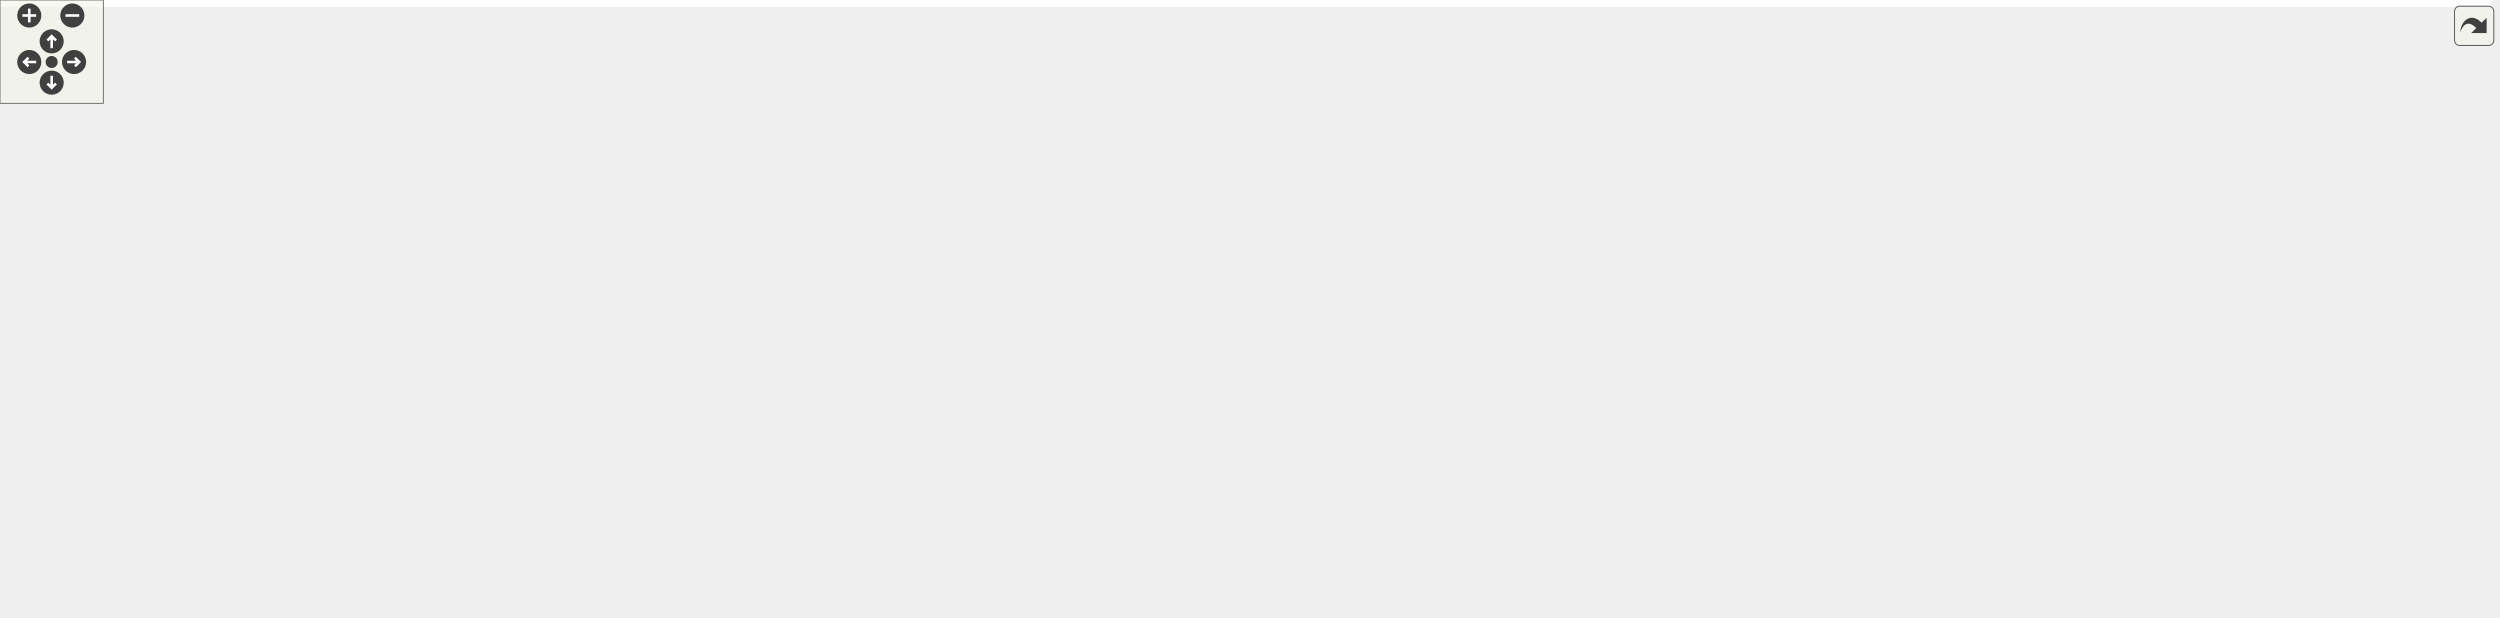
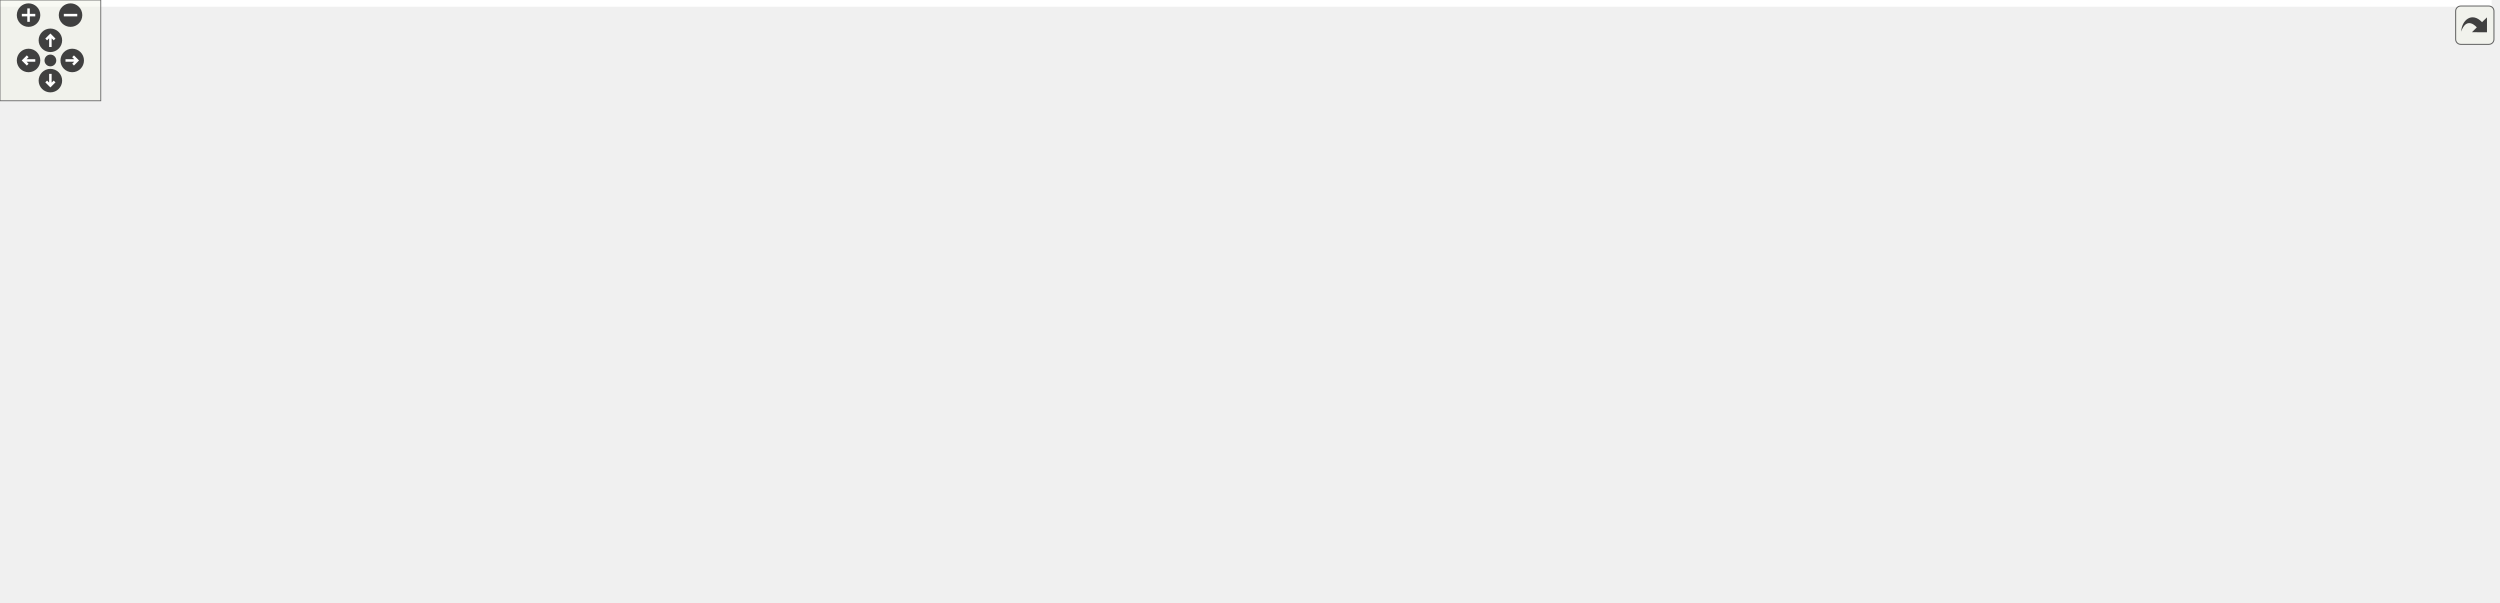
<svg xmlns="http://www.w3.org/2000/svg" xmlns:xlink="http://www.w3.org/1999/xlink" id="main" version="1.1" xml:space="preserve">
  <style type="text/css">
.edge:hover path { stroke: red; }
.edge:hover polygon { stroke: red; fill: red; }
</style>
  <defs>
    <circle id="rim" cx="0" cy="0" r="7" />
    <circle id="rim2" cx="0" cy="0" r="3.5" />
    <g id="zoomPlus">
      <use xlink:href="#rim" fill="#404040">
        <set attributeName="fill" to="#808080" begin="zoomplus.mouseover" end="zoomplus.mouseout" />
      </use>
      <path d="M-4,0h8M0,-4v8" fill="none" stroke="white" stroke-width="1.5" pointer-events="none" />
    </g>
    <g id="zoomMin">
      <use xlink:href="#rim" fill="#404040">
        <set attributeName="fill" to="#808080" begin="zoomminus.mouseover" end="zoomminus.mouseout" />
      </use>
      <path d="M-4,0h8" fill="none" stroke="white" stroke-width="1.5" pointer-events="none" />
    </g>
    <g id="dirArrow">
      <path fill="none" stroke="white" stroke-width="1.5" d="M0,-3.0v7 M-2.5,-0.5L0,-3.0L2.5,-0.5" />
    </g>
    <g id="resetDef">
      <use xlink:href="#rim2" fill="#404040">
        <set attributeName="fill" to="#808080" begin="reset.mouseover" end="reset.mouseout" />
      </use>
    </g>
  </defs>
  <svg id="graph" class="graph">
    <g id="viewport">
-       <polygon fill="#ffffff" stroke="transparent" points="-4,4 -4,-298 1446.51,-298 1446.51,4 -4,4" />
+       <polygon fill="#ffffff" stroke="transparent" points="-4,4 -4,-298 1483.51,-298 1483.51,4 -4,4" />
      <g id="node1" class="node">
        <g id="a_node1">
          <a xlink:title=" ">
-             <polygon fill="#bfbfbf" stroke="#000000" points="934.599,-275.5 934.599,-293.5 1053.401,-293.5 1053.401,-275.5 934.599,-275.5" />
-             <text text-anchor="middle" x="994" y="-281.5" font-family="Helvetica,sans-Serif" font-size="10.00" fill="#000000">src/Ioss_ParallelUtils.C</text>
+             <polygon fill="#bfbfbf" stroke="#000000" points="953.599,-275.5 953.599,-293.5 1072.401,-293.5 1072.401,-275.5 953.599,-275.5" />
+             <text text-anchor="middle" x="1013" y="-281.5" font-family="Helvetica,sans-Serif" font-size="10.00" fill="#000000">src/Ioss_ParallelUtils.C</text>
          </a>
        </g>
      </g>
      <g id="node2" class="node">
        <g id="a_node2">
          <a xlink:href="Ioss__CodeTypes_8h.html" target="_top" xlink:title=" ">
            <polygon fill="#ffffff" stroke="#000000" points="695.584,-55.5 695.584,-73.5 794.416,-73.5 794.416,-55.5 695.584,-55.5" />
            <text text-anchor="middle" x="745" y="-61.5" font-family="Helvetica,sans-Serif" font-size="10.00" fill="#000000">Ioss_CodeTypes.h</text>
          </a>
        </g>
      </g>
      <g id="edge1" class="edge">
-         <path fill="none" stroke="#191970" d="M1007.255,-275.425C1045.361,-248.284 1149.41,-166.147 1100,-110 1080.841,-88.228 900.817,-74.013 804.751,-67.911" />
+         <path fill="none" stroke="#191970" d="M1024.494,-275.19C1057.487,-247.395 1147.187,-163.621 1100,-110 1080.841,-88.228 900.817,-74.013 804.751,-67.911" />
        <polygon fill="#191970" stroke="#191970" points="804.795,-64.407 794.596,-67.277 804.359,-71.394 804.795,-64.407" />
      </g>
      <g id="node4" class="node">
        <g id="a_node4">
          <a xlink:title=" ">
            <polygon fill="#ffffff" stroke="#bfbfbf" points="873.879,-.5 873.879,-18.5 922.121,-18.5 922.121,-.5 873.879,-.5" />
            <text text-anchor="middle" x="898" y="-6.5" font-family="Helvetica,sans-Serif" font-size="10.00" fill="#000000">cstddef</text>
          </a>
        </g>
      </g>
      <g id="edge43" class="edge">
-         <path fill="none" stroke="#191970" d="M1053.438,-282.357C1127.173,-278.488 1247.193,-267.835 1280,-239 1302.447,-219.271 1299,-204.385 1299,-174.5 1299,-174.5 1299,-174.5 1299,-119.5 1299,-43.743 1029.465,-18.268 932.353,-11.548" />
-         <polygon fill="#191970" stroke="#191970" points="932.392,-8.043 922.181,-10.869 931.926,-15.027 932.392,-8.043" />
+         <path fill="none" stroke="#191970" d="M1072.468,-283.009C1150.436,-279.837 1281.483,-269.928 1317,-239 1339.537,-219.375 1336,-204.385 1336,-174.5 1336,-174.5 1336,-174.5 1336,-119.5 1336,-36.394 1035.63,-15.495 932.373,-10.767" />
+         <polygon fill="#191970" stroke="#191970" points="932.315,-7.261 922.173,-10.323 932.011,-14.254 932.315,-7.261" />
      </g>
      <g id="node6" class="node">
        <g id="a_node6">
          <a xlink:title=" ">
            <polygon fill="#ffffff" stroke="#bfbfbf" points="143.773,-.5 143.773,-18.5 184.227,-18.5 184.227,-.5 143.773,-.5" />
            <text text-anchor="middle" x="164" y="-6.5" font-family="Helvetica,sans-Serif" font-size="10.00" fill="#000000">string</text>
          </a>
        </g>
      </g>
-       <g id="edge47" class="edge">
-         <path fill="none" stroke="#191970" d="M934.506,-283.167C774.076,-279.246 335.09,-266.273 193,-239 104.18,-221.952 0,-264.941 0,-174.5 0,-174.5 0,-174.5 0,-119.5 0,-55.913 86.084,-26.724 133.516,-15.468" />
+       <g id="edge48" class="edge">
+         <path fill="none" stroke="#191970" d="M953.57,-283.259C790.569,-279.529 338.906,-266.906 193,-239 104.169,-222.01 0,-264.941 0,-174.5 0,-174.5 0,-174.5 0,-119.5 0,-55.913 86.084,-26.724 133.516,-15.468" />
        <polygon fill="#191970" stroke="#191970" points="134.57,-18.819 143.561,-13.214 133.037,-11.989 134.57,-18.819" />
      </g>
      <g id="node7" class="node">
        <g id="a_node7">
          <a xlink:title=" ">
            <polygon fill="#ffffff" stroke="#bfbfbf" points="488.384,-.5 488.384,-18.5 531.616,-18.5 531.616,-.5 488.384,-.5" />
            <text text-anchor="middle" x="510" y="-6.5" font-family="Helvetica,sans-Serif" font-size="10.00" fill="#000000">vector</text>
          </a>
        </g>
      </g>
-       <g id="edge51" class="edge">
-         <path fill="none" stroke="#191970" d="M934.524,-282.161C755.189,-274.323 232,-245.383 232,-174.5 232,-174.5 232,-174.5 232,-119.5 232,-89.615 228.713,-74.909 251,-55 284.082,-25.447 416.186,-14.543 477.912,-11.004" />
+       <g id="edge52" class="edge">
+         <path fill="none" stroke="#191970" d="M953.335,-282.365C770.765,-275.047 232,-247.286 232,-174.5 232,-174.5 232,-174.5 232,-119.5 232,-89.615 228.713,-74.909 251,-55 284.082,-25.447 416.186,-14.543 477.912,-11.004" />
        <polygon fill="#191970" stroke="#191970" points="478.437,-14.481 488.233,-10.444 478.057,-7.491 478.437,-14.481" />
      </g>
      <g id="node10" class="node">
        <g id="a_node10">
          <a xlink:href="Ioss__ParallelUtils_8h.html" target="_top" xlink:title=" ">
            <polygon fill="#ffffff" stroke="#000000" points="864.483,-220.5 864.483,-238.5 965.517,-238.5 965.517,-220.5 864.483,-220.5" />
            <text text-anchor="middle" x="915" y="-226.5" font-family="Helvetica,sans-Serif" font-size="10.00" fill="#000000">Ioss_ParallelUtils.h</text>
          </a>
        </g>
      </g>
      <g id="edge9" class="edge">
-         <path fill="none" stroke="#191970" d="M980.955,-275.418C968.833,-266.979 950.56,-254.257 936.319,-244.343" />
-         <polygon fill="#191970" stroke="#191970" points="938.271,-241.437 928.065,-238.596 934.272,-247.182 938.271,-241.437" />
+         <path fill="none" stroke="#191970" d="M996.817,-275.418C981.355,-266.74 957.823,-253.533 939.959,-243.508" />
+         <polygon fill="#191970" stroke="#191970" points="941.64,-240.438 931.207,-238.596 938.214,-246.542 941.64,-240.438" />
      </g>
      <g id="node11" class="node">
        <g id="a_node11">
          <a xlink:href="Ioss__Utils_8h.html" target="_top" xlink:title=" ">
            <polygon fill="#ffffff" stroke="#000000" points="740.158,-165.5 740.158,-183.5 807.842,-183.5 807.842,-165.5 740.158,-165.5" />
            <text text-anchor="middle" x="774" y="-171.5" font-family="Helvetica,sans-Serif" font-size="10.00" fill="#000000">Ioss_Utils.h</text>
          </a>
        </g>
      </g>
      <g id="edge40" class="edge">
-         <path fill="none" stroke="#191970" d="M934.59,-278.702C899.43,-272.97 855.386,-261.588 822,-239 804.716,-227.306 791.25,-207.274 783.036,-192.63" />
-         <polygon fill="#191970" stroke="#191970" points="785.983,-190.716 778.207,-183.521 779.799,-193.995 785.983,-190.716" />
+         <path fill="none" stroke="#191970" d="M956.637,-275.462C908.586,-266.971 843.92,-253.438 822,-239 804.573,-227.521 791.13,-207.452 782.962,-192.741" />
+         <polygon fill="#191970" stroke="#191970" points="785.905,-190.818 778.165,-183.584 779.705,-194.066 785.905,-190.818" />
      </g>
      <g id="node13" class="node">
        <g id="a_node13">
          <a xlink:title=" ">
            <polygon fill="#ffffff" stroke="#bfbfbf" points="867.436,-110.5 867.436,-128.5 924.564,-128.5 924.564,-110.5 867.436,-110.5" />
            <text text-anchor="middle" x="896" y="-116.5" font-family="Helvetica,sans-Serif" font-size="10.00" fill="#000000">algorithm</text>
          </a>
        </g>
      </g>
      <g id="edge41" class="edge">
-         <path fill="none" stroke="#191970" d="M947.99,-275.488C911.978,-267.39 866.177,-254.419 855,-239 831.855,-207.07 861.446,-161.043 881.113,-136.473" />
-         <polygon fill="#191970" stroke="#191970" points="883.846,-138.66 887.553,-128.735 878.466,-134.182 883.846,-138.66" />
+         <path fill="none" stroke="#191970" d="M955.832,-275.423C915.807,-267.765 867.36,-255.421 855,-239 831.284,-207.491 861.107,-161.294 880.962,-136.584" />
+         <polygon fill="#191970" stroke="#191970" points="883.74,-138.718 887.465,-128.8 878.367,-134.231 883.74,-138.718" />
      </g>
      <g id="node14" class="node">
        <g id="a_node14">
          <a xlink:title=" ">
            <polygon fill="#ffffff" stroke="#bfbfbf" points="1042.884,-110.5 1042.884,-128.5 1091.116,-128.5 1091.116,-110.5 1042.884,-110.5" />
            <text text-anchor="middle" x="1067" y="-116.5" font-family="Helvetica,sans-Serif" font-size="10.00" fill="#000000">cassert</text>
          </a>
        </g>
      </g>
      <g id="edge42" class="edge">
-         <path fill="none" stroke="#191970" d="M998.602,-275.461C1007.436,-257.984 1027.204,-218.26 1042,-184 1048.547,-168.84 1055.273,-151.358 1060.098,-138.421" />
-         <polygon fill="#191970" stroke="#191970" points="1063.479,-139.368 1063.657,-128.775 1056.912,-136.945 1063.479,-139.368" />
+         <path fill="none" stroke="#191970" d="M1016.058,-275.156C1024.671,-248.837 1049.259,-173.709 1060.833,-138.343" />
+         <polygon fill="#191970" stroke="#191970" points="1064.191,-139.334 1063.976,-128.741 1057.539,-137.157 1064.191,-139.334" />
      </g>
      <g id="node15" class="node">
        <g id="a_node15">
          <a xlink:title=" ">
            <polygon fill="#ffffff" stroke="#bfbfbf" points="942.828,-110.5 942.828,-128.5 987.172,-128.5 987.172,-110.5 942.828,-110.5" />
            <text text-anchor="middle" x="965" y="-116.5" font-family="Helvetica,sans-Serif" font-size="10.00" fill="#000000">cstdlib</text>
          </a>
        </g>
      </g>
      <g id="edge44" class="edge">
-         <path fill="none" stroke="#191970" d="M992.358,-275.156C987.752,-248.95 974.641,-174.356 968.393,-138.802" />
-         <polygon fill="#191970" stroke="#191970" points="971.803,-137.984 966.624,-128.741 964.908,-139.196 971.803,-137.984" />
+         <path fill="none" stroke="#191970" d="M1010.282,-275.156C1002.658,-248.95 980.958,-174.356 970.615,-138.802" />
+         <polygon fill="#191970" stroke="#191970" points="973.842,-137.366 967.688,-128.741 967.121,-139.321 973.842,-137.366" />
      </g>
      <g id="node18" class="node">
        <g id="a_node18">
          <a xlink:href="Ioss__PropertyManager_8h.html" target="_top" xlink:title=" ">
            <polygon fill="#ffffff" stroke="#000000" points="298.522,-110.5 298.522,-128.5 423.478,-128.5 423.478,-110.5 298.522,-110.5" />
            <text text-anchor="middle" x="361" y="-116.5" font-family="Helvetica,sans-Serif" font-size="10.00" fill="#000000">Ioss_PropertyManager.h</text>
          </a>
        </g>
      </g>
      <g id="edge31" class="edge">
-         <path fill="none" stroke="#191970" d="M934.255,-277.701C809.341,-262.845 524.857,-225.482 437,-184 412.705,-172.529 389.926,-151.25 375.76,-136.277" />
-         <polygon fill="#191970" stroke="#191970" points="378.159,-133.715 368.82,-128.71 373,-138.446 378.159,-133.715" />
+         <path fill="none" stroke="#191970" d="M953.169,-278.092C825.037,-263.722 528.344,-226.806 437,-184 412.672,-172.599 389.9,-151.305 375.744,-136.31" />
+         <polygon fill="#191970" stroke="#191970" points="378.143,-133.746 368.811,-128.73 372.978,-138.471 378.143,-133.746" />
      </g>
      <g id="node21" class="node">
        <g id="a_node21">
          <a xlink:title=" ">
-             <polygon fill="#ffffff" stroke="#bfbfbf" points="1155.273,-220.5 1155.273,-238.5 1200.727,-238.5 1200.727,-220.5 1155.273,-220.5" />
-             <text text-anchor="middle" x="1178" y="-226.5" font-family="Helvetica,sans-Serif" font-size="10.00" fill="#000000">cstring</text>
+             <polygon fill="#ffffff" stroke="#bfbfbf" points="1098.273,-220.5 1098.273,-238.5 1143.727,-238.5 1143.727,-220.5 1098.273,-220.5" />
+             <text text-anchor="middle" x="1121" y="-226.5" font-family="Helvetica,sans-Serif" font-size="10.00" fill="#000000">cstring</text>
          </a>
        </g>
      </g>
      <g id="edge45" class="edge">
-         <path fill="none" stroke="#191970" d="M1024.384,-275.418C1057.685,-265.464 1110.92,-249.551 1145.163,-239.315" />
-         <polygon fill="#191970" stroke="#191970" points="1146.559,-242.551 1155.138,-236.334 1144.554,-235.844 1146.559,-242.551" />
+         <path fill="none" stroke="#191970" d="M1030.834,-275.418C1048.031,-266.66 1074.284,-253.291 1094.034,-243.233" />
+         <polygon fill="#191970" stroke="#191970" points="1095.817,-246.253 1103.139,-238.596 1092.64,-240.015 1095.817,-246.253" />
      </g>
      <g id="node22" class="node">
        <g id="a_node22">
          <a xlink:title=" ">
-             <polygon fill="#ffffff" stroke="#bfbfbf" points="1219.217,-220.5 1219.217,-238.5 1270.783,-238.5 1270.783,-220.5 1219.217,-220.5" />
-             <text text-anchor="middle" x="1245" y="-226.5" font-family="Helvetica,sans-Serif" font-size="10.00" fill="#000000">numeric</text>
+             <polygon fill="#ffffff" stroke="#bfbfbf" points="1161.436,-220.5 1161.436,-238.5 1238.564,-238.5 1238.564,-220.5 1161.436,-220.5" />
+             <text text-anchor="middle" x="1200" y="-226.5" font-family="Helvetica,sans-Serif" font-size="10.00" fill="#000000">fmt/ostream.h</text>
          </a>
        </g>
      </g>
      <g id="edge46" class="edge">
-         <path fill="none" stroke="#191970" d="M1040.944,-275.42C1082.674,-267.166 1145.553,-254.287 1209.238,-239.082" />
-         <polygon fill="#191970" stroke="#191970" points="1210.145,-242.463 1219.049,-236.722 1208.508,-235.657 1210.145,-242.463" />
+         <path fill="none" stroke="#191970" d="M1043.879,-275.418C1075.509,-266.115 1124.833,-251.608 1159.56,-241.394" />
+         <polygon fill="#191970" stroke="#191970" points="1160.78,-244.684 1169.386,-238.504 1158.804,-237.968 1160.78,-244.684" />
      </g>
      <g id="node23" class="node">
        <g id="a_node23">
+           <a xlink:title=" ">
+             <polygon fill="#ffffff" stroke="#bfbfbf" points="1256.217,-220.5 1256.217,-238.5 1307.783,-238.5 1307.783,-220.5 1256.217,-220.5" />
+             <text text-anchor="middle" x="1282" y="-226.5" font-family="Helvetica,sans-Serif" font-size="10.00" fill="#000000">numeric</text>
+           </a>
+         </g>
+       </g>
+       <g id="edge47" class="edge">
+         <path fill="none" stroke="#191970" d="M1066.463,-275.425C1112.025,-267.403 1179.437,-254.855 1246.221,-239.297" />
+         <polygon fill="#191970" stroke="#191970" points="1247.135,-242.677 1256.068,-236.98 1245.532,-235.864 1247.135,-242.677" />
+       </g>
+       <g id="node24" class="node">
+         <g id="a_node24">
          <a xlink:href="tokenize_8h.html" target="_top" xlink:title=" ">
            <polygon fill="#ffffff" stroke="#000000" points="104.207,-55.5 104.207,-73.5 165.793,-73.5 165.793,-55.5 104.207,-55.5" />
            <text text-anchor="middle" x="135" y="-61.5" font-family="Helvetica,sans-Serif" font-size="10.00" fill="#000000">tokenize.h</text>
          </a>
        </g>
      </g>
-       <g id="edge48" class="edge">
-         <path fill="none" stroke="#191970" d="M934.491,-282.66C757.955,-276.985 247.593,-258.93 218,-239 164.036,-202.657 144.2,-121.231 137.754,-83.887" />
-         <polygon fill="#191970" stroke="#191970" points="141.18,-83.142 136.161,-73.811 134.266,-84.235 141.18,-83.142" />
-       </g>
-       <g id="node24" class="node">
-         <g id="a_node24">
-           <a xlink:title=" ">
-             <polygon fill="#ffffff" stroke="#bfbfbf" points="1326.712,-220.5 1326.712,-238.5 1373.288,-238.5 1373.288,-220.5 1326.712,-220.5" />
-             <text text-anchor="middle" x="1350" y="-226.5" font-family="Helvetica,sans-Serif" font-size="10.00" fill="#000000">chrono</text>
-           </a>
-         </g>
-       </g>
-       <g id="edge52" class="edge">
-         <path fill="none" stroke="#191970" d="M1053.417,-278C1117.731,-270.506 1223.157,-256.885 1313,-239 1314.244,-238.752 1315.508,-238.489 1316.784,-238.213" />
-         <polygon fill="#191970" stroke="#191970" points="1317.659,-241.603 1326.601,-235.921 1316.067,-234.786 1317.659,-241.603" />
+       <g id="edge49" class="edge">
+         <path fill="none" stroke="#191970" d="M953.312,-282.741C773.654,-277.231 248.401,-259.443 218,-239 164.01,-202.695 144.188,-121.25 137.75,-83.894" />
+         <polygon fill="#191970" stroke="#191970" points="141.175,-83.147 136.159,-73.815 134.261,-84.238 141.175,-83.147" />
      </g>
      <g id="node25" class="node">
        <g id="a_node25">
          <a xlink:title=" ">
-             <polygon fill="#ffffff" stroke="#bfbfbf" points="1391.49,-220.5 1391.49,-238.5 1442.51,-238.5 1442.51,-220.5 1391.49,-220.5" />
-             <text text-anchor="middle" x="1417" y="-226.5" font-family="Helvetica,sans-Serif" font-size="10.00" fill="#000000">iomanip</text>
+             <polygon fill="#ffffff" stroke="#bfbfbf" points="1363.712,-220.5 1363.712,-238.5 1410.288,-238.5 1410.288,-220.5 1363.712,-220.5" />
+             <text text-anchor="middle" x="1387" y="-226.5" font-family="Helvetica,sans-Serif" font-size="10.00" fill="#000000">chrono</text>
          </a>
        </g>
      </g>
      <g id="edge53" class="edge">
-         <path fill="none" stroke="#191970" d="M1053.581,-280.273C1128.089,-274.374 1259.631,-261.94 1381.601,-238.798" />
-         <polygon fill="#191970" stroke="#191970" points="1382.331,-242.222 1391.488,-236.894 1381.007,-235.348 1382.331,-242.222" />
+         <path fill="none" stroke="#191970" d="M1072.699,-278.577C1140.329,-271.373 1253.668,-257.803 1350,-239 1351.245,-238.757 1352.51,-238.497 1353.786,-238.225" />
+         <polygon fill="#191970" stroke="#191970" points="1354.655,-241.616 1363.606,-235.947 1353.074,-234.797 1354.655,-241.616" />
+       </g>
+       <g id="node26" class="node">
+         <g id="a_node26">
+           <a xlink:title=" ">
+             <polygon fill="#ffffff" stroke="#bfbfbf" points="1428.49,-220.5 1428.49,-238.5 1479.51,-238.5 1479.51,-220.5 1428.49,-220.5" />
+             <text text-anchor="middle" x="1454" y="-226.5" font-family="Helvetica,sans-Serif" font-size="10.00" fill="#000000">iomanip</text>
+           </a>
+         </g>
+       </g>
+       <g id="edge54" class="edge">
+         <path fill="none" stroke="#191970" d="M1072.597,-280.696C1150.099,-275.113 1289.753,-262.879 1418.102,-238.901" />
+         <polygon fill="#191970" stroke="#191970" points="1418.937,-242.305 1428.11,-237.003 1417.632,-235.428 1418.937,-242.305" />
      </g>
      <g id="node3" class="node">
        <g id="a_node3">
          <a xlink:title=" ">
            <polygon fill="#ffffff" stroke="#bfbfbf" points="816.608,-.5 816.608,-18.5 855.392,-18.5 855.392,-.5 816.608,-.5" />
            <text text-anchor="middle" x="836" y="-6.5" font-family="Helvetica,sans-Serif" font-size="10.00" fill="#000000">array</text>
          </a>
        </g>
      </g>
      <g id="edge2" class="edge">
        <path fill="none" stroke="#191970" d="M760.027,-55.418C774.253,-46.819 795.835,-33.775 812.366,-23.784" />
        <polygon fill="#191970" stroke="#191970" points="814.203,-26.764 820.951,-18.596 810.582,-20.773 814.203,-26.764" />
      </g>
      <g id="edge3" class="edge">
        <path fill="none" stroke="#191970" d="M770.265,-55.418C795.927,-46.193 835.825,-31.85 864.197,-21.651" />
        <polygon fill="#191970" stroke="#191970" points="865.483,-24.909 873.709,-18.232 863.115,-18.321 865.483,-24.909" />
      </g>
      <g id="node5" class="node">
        <g id="a_node5">
          <a xlink:title=" ">
            <polygon fill="#ffffff" stroke="#bfbfbf" points="549.549,-.5 549.549,-18.5 594.451,-18.5 594.451,-.5 549.549,-.5" />
            <text text-anchor="middle" x="572" y="-6.5" font-family="Helvetica,sans-Serif" font-size="10.00" fill="#000000">cstdint</text>
          </a>
        </g>
      </g>
      <g id="edge4" class="edge">
        <path fill="none" stroke="#191970" d="M716.433,-55.418C685.604,-45.617 636.604,-30.039 604.371,-19.791" />
        <polygon fill="#191970" stroke="#191970" points="605.13,-16.36 594.539,-16.666 603.009,-23.031 605.13,-16.36" />
      </g>
      <g id="edge5" class="edge">
        <path fill="none" stroke="#191970" d="M695.464,-59.811C578.673,-48.755 288.821,-21.316 194.319,-12.37" />
        <polygon fill="#191970" stroke="#191970" points="194.57,-8.878 184.284,-11.42 193.91,-15.847 194.57,-8.878" />
      </g>
      <g id="edge6" class="edge">
        <path fill="none" stroke="#191970" d="M699.785,-55.47C660.391,-47.367 601.553,-34.695 541.298,-18.919" />
        <polygon fill="#191970" stroke="#191970" points="542.181,-15.532 531.619,-16.36 540.392,-22.299 542.181,-15.532" />
      </g>
      <g id="node8" class="node">
        <g id="a_node8">
          <a xlink:title=" ">
            <polygon fill="#ffffff" stroke="#bfbfbf" points="612.251,-.5 612.251,-18.5 727.749,-18.5 727.749,-.5 612.251,-.5" />
            <text text-anchor="middle" x="670" y="-6.5" font-family="Helvetica,sans-Serif" font-size="10.00" fill="#000000">SEACASIoss_config.h</text>
          </a>
        </g>
      </g>
      <g id="edge7" class="edge">
        <path fill="none" stroke="#191970" d="M732.615,-55.418C721.216,-47.058 704.086,-34.497 690.624,-24.624" />
        <polygon fill="#191970" stroke="#191970" points="692.537,-21.687 682.403,-18.596 688.397,-27.332 692.537,-21.687" />
      </g>
      <g id="node9" class="node">
        <g id="a_node9">
          <a xlink:title=" ">
            <polygon fill="#ffffff" stroke="#bfbfbf" points="745.382,-.5 745.382,-18.5 798.618,-18.5 798.618,-.5 745.382,-.5" />
            <text text-anchor="middle" x="772" y="-6.5" font-family="Helvetica,sans-Serif" font-size="10.00" fill="#000000">complex</text>
          </a>
        </g>
      </g>
      <g id="edge8" class="edge">
        <path fill="none" stroke="#191970" d="M749.458,-55.418C753.11,-47.979 758.396,-37.212 762.931,-27.974" />
        <polygon fill="#191970" stroke="#191970" points="766.18,-29.299 767.445,-18.779 759.896,-26.214 766.18,-29.299" />
      </g>
      <g id="edge10" class="edge">
        <path fill="none" stroke="#191970" d="M929.544,-220.37C960.618,-199.77 1028.129,-148.476 996,-110 972.121,-81.403 871.212,-70.742 804.84,-66.793" />
        <polygon fill="#191970" stroke="#191970" points="804.68,-63.279 794.501,-66.215 804.29,-70.268 804.68,-63.279" />
      </g>
      <g id="edge28" class="edge">
        <path fill="none" stroke="#191970" d="M960.268,-220.465C1026.176,-205.087 1136.896,-169.566 1100,-110 1063.183,-50.56 979.5,-25.15 932.207,-15.213" />
        <polygon fill="#191970" stroke="#191970" points="932.627,-11.728 922.137,-13.215 931.265,-18.594 932.627,-11.728" />
      </g>
      <g id="edge29" class="edge">
        <path fill="none" stroke="#191970" d="M864.44,-227.765C712.219,-221.808 260.927,-198.564 134,-129 99.833,-110.274 67.69,-88.84 87,-55 97.036,-37.413 116.828,-25.937 133.832,-18.91" />
        <polygon fill="#191970" stroke="#191970" points="135.316,-22.09 143.427,-15.274 132.835,-15.544 135.316,-22.09" />
      </g>
      <g id="edge30" class="edge">
        <path fill="none" stroke="#191970" d="M864.363,-225.793C758.386,-216.873 518.958,-190.248 470,-129 464.727,-122.404 468.41,-118.293 470,-110 471.6,-101.656 490.928,-54.883 502.12,-28.185" />
        <polygon fill="#191970" stroke="#191970" points="505.437,-29.326 506.086,-18.751 498.984,-26.613 505.437,-29.326" />
      </g>
      <g id="edge11" class="edge">
        <path fill="none" stroke="#191970" d="M891.717,-220.418C868.551,-211.382 832.798,-197.435 806.77,-187.283" />
        <polygon fill="#191970" stroke="#191970" points="807.906,-183.969 797.318,-183.596 805.362,-190.49 807.906,-183.969" />
      </g>
      <g id="edge27" class="edge">
        <path fill="none" stroke="#191970" d="M946.877,-220.358C968.739,-212.997 997.557,-201.048 1019,-184 1035.157,-171.154 1048.664,-151.628 1057.192,-137.424" />
        <polygon fill="#191970" stroke="#191970" points="1060.321,-139.003 1062.271,-128.589 1054.253,-135.514 1060.321,-139.003" />
      </g>
      <g id="edge12" class="edge">
        <path fill="none" stroke="#191970" d="M777.648,-165.456C782.23,-152.716 788.724,-128.926 782,-110 778.114,-99.063 770.352,-88.844 762.936,-80.872" />
        <polygon fill="#191970" stroke="#191970" points="765.332,-78.317 755.793,-73.706 760.374,-83.259 765.332,-78.317" />
      </g>
      <g id="edge20" class="edge">
        <path fill="none" stroke="#191970" d="M783.202,-165.355C800.052,-148.328 836.475,-110.202 862,-74 872.482,-59.134 882.4,-40.94 889.162,-27.67" />
        <polygon fill="#191970" stroke="#191970" points="892.345,-29.13 893.674,-18.619 886.08,-26.007 892.345,-29.13" />
      </g>
      <g id="edge21" class="edge">
        <path fill="none" stroke="#191970" d="M755.049,-165.478C738.282,-157.096 713.519,-143.718 694,-129 651.436,-96.905 608.48,-50.945 586.679,-26.429" />
        <polygon fill="#191970" stroke="#191970" points="589.119,-23.904 579.885,-18.709 583.864,-28.528 589.119,-23.904" />
      </g>
      <g id="edge25" class="edge">
        <path fill="none" stroke="#191970" d="M739.968,-173.418C660.535,-170.435 456.974,-160.13 290,-129 201.477,-112.496 149.348,-145.798 95,-74 79.467,-53.48 108.915,-33.877 134.028,-21.78" />
        <polygon fill="#191970" stroke="#191970" points="135.698,-24.865 143.338,-17.525 132.788,-18.498 135.698,-24.865" />
      </g>
      <g id="edge26" class="edge">
        <path fill="none" stroke="#191970" d="M739.851,-169.515C692.159,-162.025 608.675,-146.829 584,-129 565.43,-115.582 534.289,-57.556 519.01,-27.58" />
        <polygon fill="#191970" stroke="#191970" points="522.106,-25.947 514.477,-18.595 515.856,-29.099 522.106,-25.947" />
      </g>
      <g id="node12" class="node">
        <g id="a_node12">
          <a xlink:href="Ioss__Field_8h.html" target="_top" xlink:title=" ">
            <polygon fill="#ffffff" stroke="#000000" points="703.042,-110.5 703.042,-128.5 772.958,-128.5 772.958,-110.5 703.042,-110.5" />
            <text text-anchor="middle" x="738" y="-116.5" font-family="Helvetica,sans-Serif" font-size="10.00" fill="#000000">Ioss_Field.h</text>
          </a>
        </g>
      </g>
      <g id="edge13" class="edge">
        <path fill="none" stroke="#191970" d="M768.055,-165.418C763.083,-157.821 755.838,-146.753 749.708,-137.387" />
        <polygon fill="#191970" stroke="#191970" points="752.479,-135.23 744.074,-128.78 746.622,-139.063 752.479,-135.23" />
      </g>
      <g id="edge18" class="edge">
        <path fill="none" stroke="#191970" d="M794.146,-165.418C813.837,-156.541 844.038,-142.925 866.447,-132.823" />
        <polygon fill="#191970" stroke="#191970" points="868.146,-135.896 875.824,-128.596 865.269,-129.515 868.146,-135.896" />
      </g>
      <g id="edge19" class="edge">
        <path fill="none" stroke="#191970" d="M807.897,-168.137C864.196,-157.569 976.363,-136.514 1032.838,-125.913" />
        <polygon fill="#191970" stroke="#191970" points="1033.526,-129.345 1042.708,-124.06 1032.234,-122.465 1033.526,-129.345" />
      </g>
      <g id="edge22" class="edge">
        <path fill="none" stroke="#191970" d="M806.539,-165.456C836.884,-156.975 883.654,-143.787 932.807,-129.314" />
        <polygon fill="#191970" stroke="#191970" points="934.066,-132.592 942.665,-126.404 932.083,-125.879 934.066,-132.592" />
      </g>
      <g id="node16" class="node">
        <g id="a_node16">
          <a xlink:title=" ">
            <polygon fill="#ffffff" stroke="#bfbfbf" points="592.828,-110.5 592.828,-128.5 647.172,-128.5 647.172,-110.5 592.828,-110.5" />
            <text text-anchor="middle" x="620" y="-116.5" font-family="Helvetica,sans-Serif" font-size="10.00" fill="#000000">iostream</text>
          </a>
        </g>
      </g>
      <g id="edge23" class="edge">
        <path fill="none" stroke="#191970" d="M748.57,-165.418C722.969,-156.275 683.293,-142.105 654.787,-131.924" />
        <polygon fill="#191970" stroke="#191970" points="655.806,-128.571 645.212,-128.504 653.452,-135.164 655.806,-128.571" />
      </g>
      <g id="node17" class="node">
        <g id="a_node17">
          <a xlink:title=" ">
            <polygon fill="#ffffff" stroke="#bfbfbf" points="478.599,-110.5 478.599,-128.5 537.401,-128.5 537.401,-110.5 478.599,-110.5" />
            <text text-anchor="middle" x="508" y="-116.5" font-family="Helvetica,sans-Serif" font-size="10.00" fill="#000000">stdexcept</text>
          </a>
        </g>
      </g>
      <g id="edge24" class="edge">
        <path fill="none" stroke="#191970" d="M739.962,-167.733C696.197,-158.991 617.865,-143.207 551,-129 549.916,-128.77 548.816,-128.535 547.707,-128.297" />
        <polygon fill="#191970" stroke="#191970" points="548.109,-124.803 537.594,-126.104 546.626,-131.644 548.109,-124.803" />
      </g>
      <g id="edge14" class="edge">
        <path fill="none" stroke="#191970" d="M739.156,-110.418C740.072,-103.216 741.386,-92.896 742.536,-83.863" />
        <polygon fill="#191970" stroke="#191970" points="746.028,-84.141 743.819,-73.779 739.084,-83.257 746.028,-84.141" />
      </g>
      <g id="edge15" class="edge">
        <path fill="none" stroke="#191970" d="M763.963,-110.491C784.574,-102.644 813.556,-90.02 836,-74 854.845,-60.549 872.765,-40.894 884.447,-26.82" />
        <polygon fill="#191970" stroke="#191970" points="887.299,-28.86 890.868,-18.884 881.857,-24.457 887.299,-28.86" />
      </g>
      <g id="edge16" class="edge">
        <path fill="none" stroke="#191970" d="M702.944,-110.514C650.245,-97.207 547.363,-72.004 459,-55 363.071,-36.54 248.458,-20.595 194.695,-13.47" />
        <polygon fill="#191970" stroke="#191970" points="194.847,-9.96 184.476,-12.126 193.934,-16.9 194.847,-9.96" />
      </g>
      <g id="edge17" class="edge">
        <path fill="none" stroke="#191970" d="M719.669,-110.457C694.209,-97.917 646.68,-74.578 606,-55 583.394,-44.12 557.709,-31.957 538.599,-22.946" />
        <polygon fill="#191970" stroke="#191970" points="540.06,-19.765 529.522,-18.669 537.077,-26.098 540.06,-19.765" />
      </g>
      <g id="edge32" class="edge">
        <path fill="none" stroke="#191970" d="M423.551,-110.541C495.865,-100.183 614.035,-83.258 685.173,-73.069" />
        <polygon fill="#191970" stroke="#191970" points="685.914,-76.499 695.317,-71.616 684.921,-69.569 685.914,-76.499" />
      </g>
      <g id="edge36" class="edge">
        <path fill="none" stroke="#191970" d="M423.581,-113.872C541.285,-103.174 785.447,-80.398 803,-74 818.861,-68.219 855.315,-41.857 878.173,-24.675" />
        <polygon fill="#191970" stroke="#191970" points="880.335,-27.428 886.196,-18.602 876.11,-21.847 880.335,-27.428" />
      </g>
      <g id="edge37" class="edge">
        <path fill="none" stroke="#191970" d="M333.916,-110.412C311.106,-102.267 277.978,-89.271 251,-74 225.78,-59.724 199.391,-39.257 182.383,-25.23" />
        <polygon fill="#191970" stroke="#191970" points="184.315,-22.282 174.4,-18.548 179.822,-27.65 184.315,-22.282" />
      </g>
      <g id="edge39" class="edge">
        <path fill="none" stroke="#191970" d="M389.119,-110.445C409.834,-102.87 437.945,-90.62 459,-74 475.57,-60.921 490.014,-41.43 499.259,-27.299" />
        <polygon fill="#191970" stroke="#191970" points="502.423,-28.844 504.791,-18.517 496.5,-25.113 502.423,-28.844" />
      </g>
      <g id="node19" class="node">
        <g id="a_node19">
          <a xlink:href="Ioss__Property_8h.html" target="_top" xlink:title=" ">
            <polygon fill="#ffffff" stroke="#000000" points="364.352,-55.5 364.352,-73.5 449.648,-73.5 449.648,-55.5 364.352,-55.5" />
            <text text-anchor="middle" x="407" y="-61.5" font-family="Helvetica,sans-Serif" font-size="10.00" fill="#000000">Ioss_Property.h</text>
          </a>
        </g>
      </g>
      <g id="edge33" class="edge">
        <path fill="none" stroke="#191970" d="M368.596,-110.418C375.149,-102.583 384.788,-91.058 392.77,-81.514" />
        <polygon fill="#191970" stroke="#191970" points="395.508,-83.696 399.239,-73.779 390.139,-79.205 395.508,-83.696" />
      </g>
      <g id="node20" class="node">
        <g id="a_node20">
          <a xlink:title=" ">
            <polygon fill="#ffffff" stroke="#bfbfbf" points="259.697,-55.5 259.697,-73.5 346.303,-73.5 346.303,-55.5 259.697,-55.5" />
            <text text-anchor="middle" x="303" y="-61.5" font-family="Helvetica,sans-Serif" font-size="10.00" fill="#000000">unordered_map</text>
          </a>
        </g>
      </g>
      <g id="edge38" class="edge">
        <path fill="none" stroke="#191970" d="M351.423,-110.418C342.994,-102.425 330.513,-90.59 320.334,-80.938" />
        <polygon fill="#191970" stroke="#191970" points="322.45,-78.121 312.786,-73.779 317.634,-83.2 322.45,-78.121" />
      </g>
      <g id="edge34" class="edge">
        <path fill="none" stroke="#191970" d="M434.246,-55.418C463.193,-45.769 508.937,-30.521 539.683,-20.272" />
        <polygon fill="#191970" stroke="#191970" points="541.11,-23.486 549.49,-17.003 538.896,-16.845 541.11,-23.486" />
      </g>
      <g id="edge35" class="edge">
        <path fill="none" stroke="#191970" d="M367.146,-55.48C318.758,-44.528 238.216,-26.298 194.496,-16.402" />
        <polygon fill="#191970" stroke="#191970" points="194.997,-12.927 184.471,-14.133 193.451,-19.755 194.997,-12.927" />
      </g>
-       <g id="edge49" class="edge">
+       <g id="edge50" class="edge">
        <path fill="none" stroke="#191970" d="M139.789,-55.418C143.753,-47.9 149.509,-36.983 154.414,-27.68" />
        <polygon fill="#191970" stroke="#191970" points="157.539,-29.258 159.107,-18.779 151.347,-25.993 157.539,-29.258" />
      </g>
-       <g id="edge50" class="edge">
+       <g id="edge51" class="edge">
        <path fill="none" stroke="#191970" d="M166.007,-59.952C236.276,-49.646 407.05,-24.599 478.132,-14.174" />
        <polygon fill="#191970" stroke="#191970" points="478.878,-17.602 488.264,-12.688 477.862,-10.676 478.878,-17.602" />
      </g>
    </g>
  </svg>
  <g id="navigator" transform="translate(0 0)" fill="#404254">
    <rect fill="#f2f5e9" fill-opacity="0.5" stroke="#606060" stroke-width=".5" x="0" y="0" width="60" height="60" />
    <use id="zoomplus" xlink:href="#zoomPlus" x="17" y="9" />
    <use id="zoomminus" xlink:href="#zoomMin" x="42" y="9" />
    <use id="reset" xlink:href="#resetDef" x="30" y="36" />
    <g id="arrowUp" xlink:href="#dirArrow" transform="translate(30 24)">
      <use xlink:href="#rim" fill="#404040">
        <set attributeName="fill" to="#808080" begin="arrowUp.mouseover" end="arrowUp.mouseout" />
      </use>
      <path fill="none" stroke="white" stroke-width="1.5" d="M0,-3.0v7 M-2.5,-0.5L0,-3.0L2.5,-0.5" />
    </g>
    <g id="arrowRight" xlink:href="#dirArrow" transform="rotate(90) translate(36 -43)">
      <use xlink:href="#rim" fill="#404040">
        <set attributeName="fill" to="#808080" begin="arrowRight.mouseover" end="arrowRight.mouseout" />
      </use>
      <path fill="none" stroke="white" stroke-width="1.5" d="M0,-3.0v7 M-2.5,-0.5L0,-3.0L2.5,-0.5" />
    </g>
    <g id="arrowDown" xlink:href="#dirArrow" transform="rotate(180) translate(-30 -48)">
      <use xlink:href="#rim" fill="#404040">
        <set attributeName="fill" to="#808080" begin="arrowDown.mouseover" end="arrowDown.mouseout" />
      </use>
      <path fill="none" stroke="white" stroke-width="1.5" d="M0,-3.0v7 M-2.5,-0.5L0,-3.0L2.5,-0.5" />
    </g>
    <g id="arrowLeft" xlink:href="#dirArrow" transform="rotate(270) translate(-36 17)">
      <use xlink:href="#rim" fill="#404040">
        <set attributeName="fill" to="#808080" begin="arrowLeft.mouseover" end="arrowLeft.mouseout" />
      </use>
      <path fill="none" stroke="white" stroke-width="1.5" d="M0,-3.0v7 M-2.5,-0.5L0,-3.0L2.5,-0.5" />
    </g>
  </g>
  <svg viewBox="0 0 15 15" width="100%" height="30px" preserveAspectRatio="xMaxYMin meet">
    <g id="arrow_out" transform="scale(0.3 0.3)">
      <a xlink:href="Ioss__ParallelUtils_8C__incl_org.svg" target="_base">
        <rect id="button" ry="5" rx="5" y="6" x="6" height="38" width="38" fill="#f2f5e9" fill-opacity="0.5" stroke="#606060" stroke-width="1.0" />
        <path id="arrow" d="M 11.5,31.437 C 11.94,20.098 22.043,11.323 32.159,21.979 L 37.069,17.246 C 37.069,17.246 37.088,32 37.088,32 L 22.16,31.978 C 22.16,31.978 26.998,27.14 26.998,27.14 C 18.529,18.264 13.292,25.23 11.5,31.437 z" style="fill:#404040;" />
      </a>
    </g>
  </svg>
</svg>
